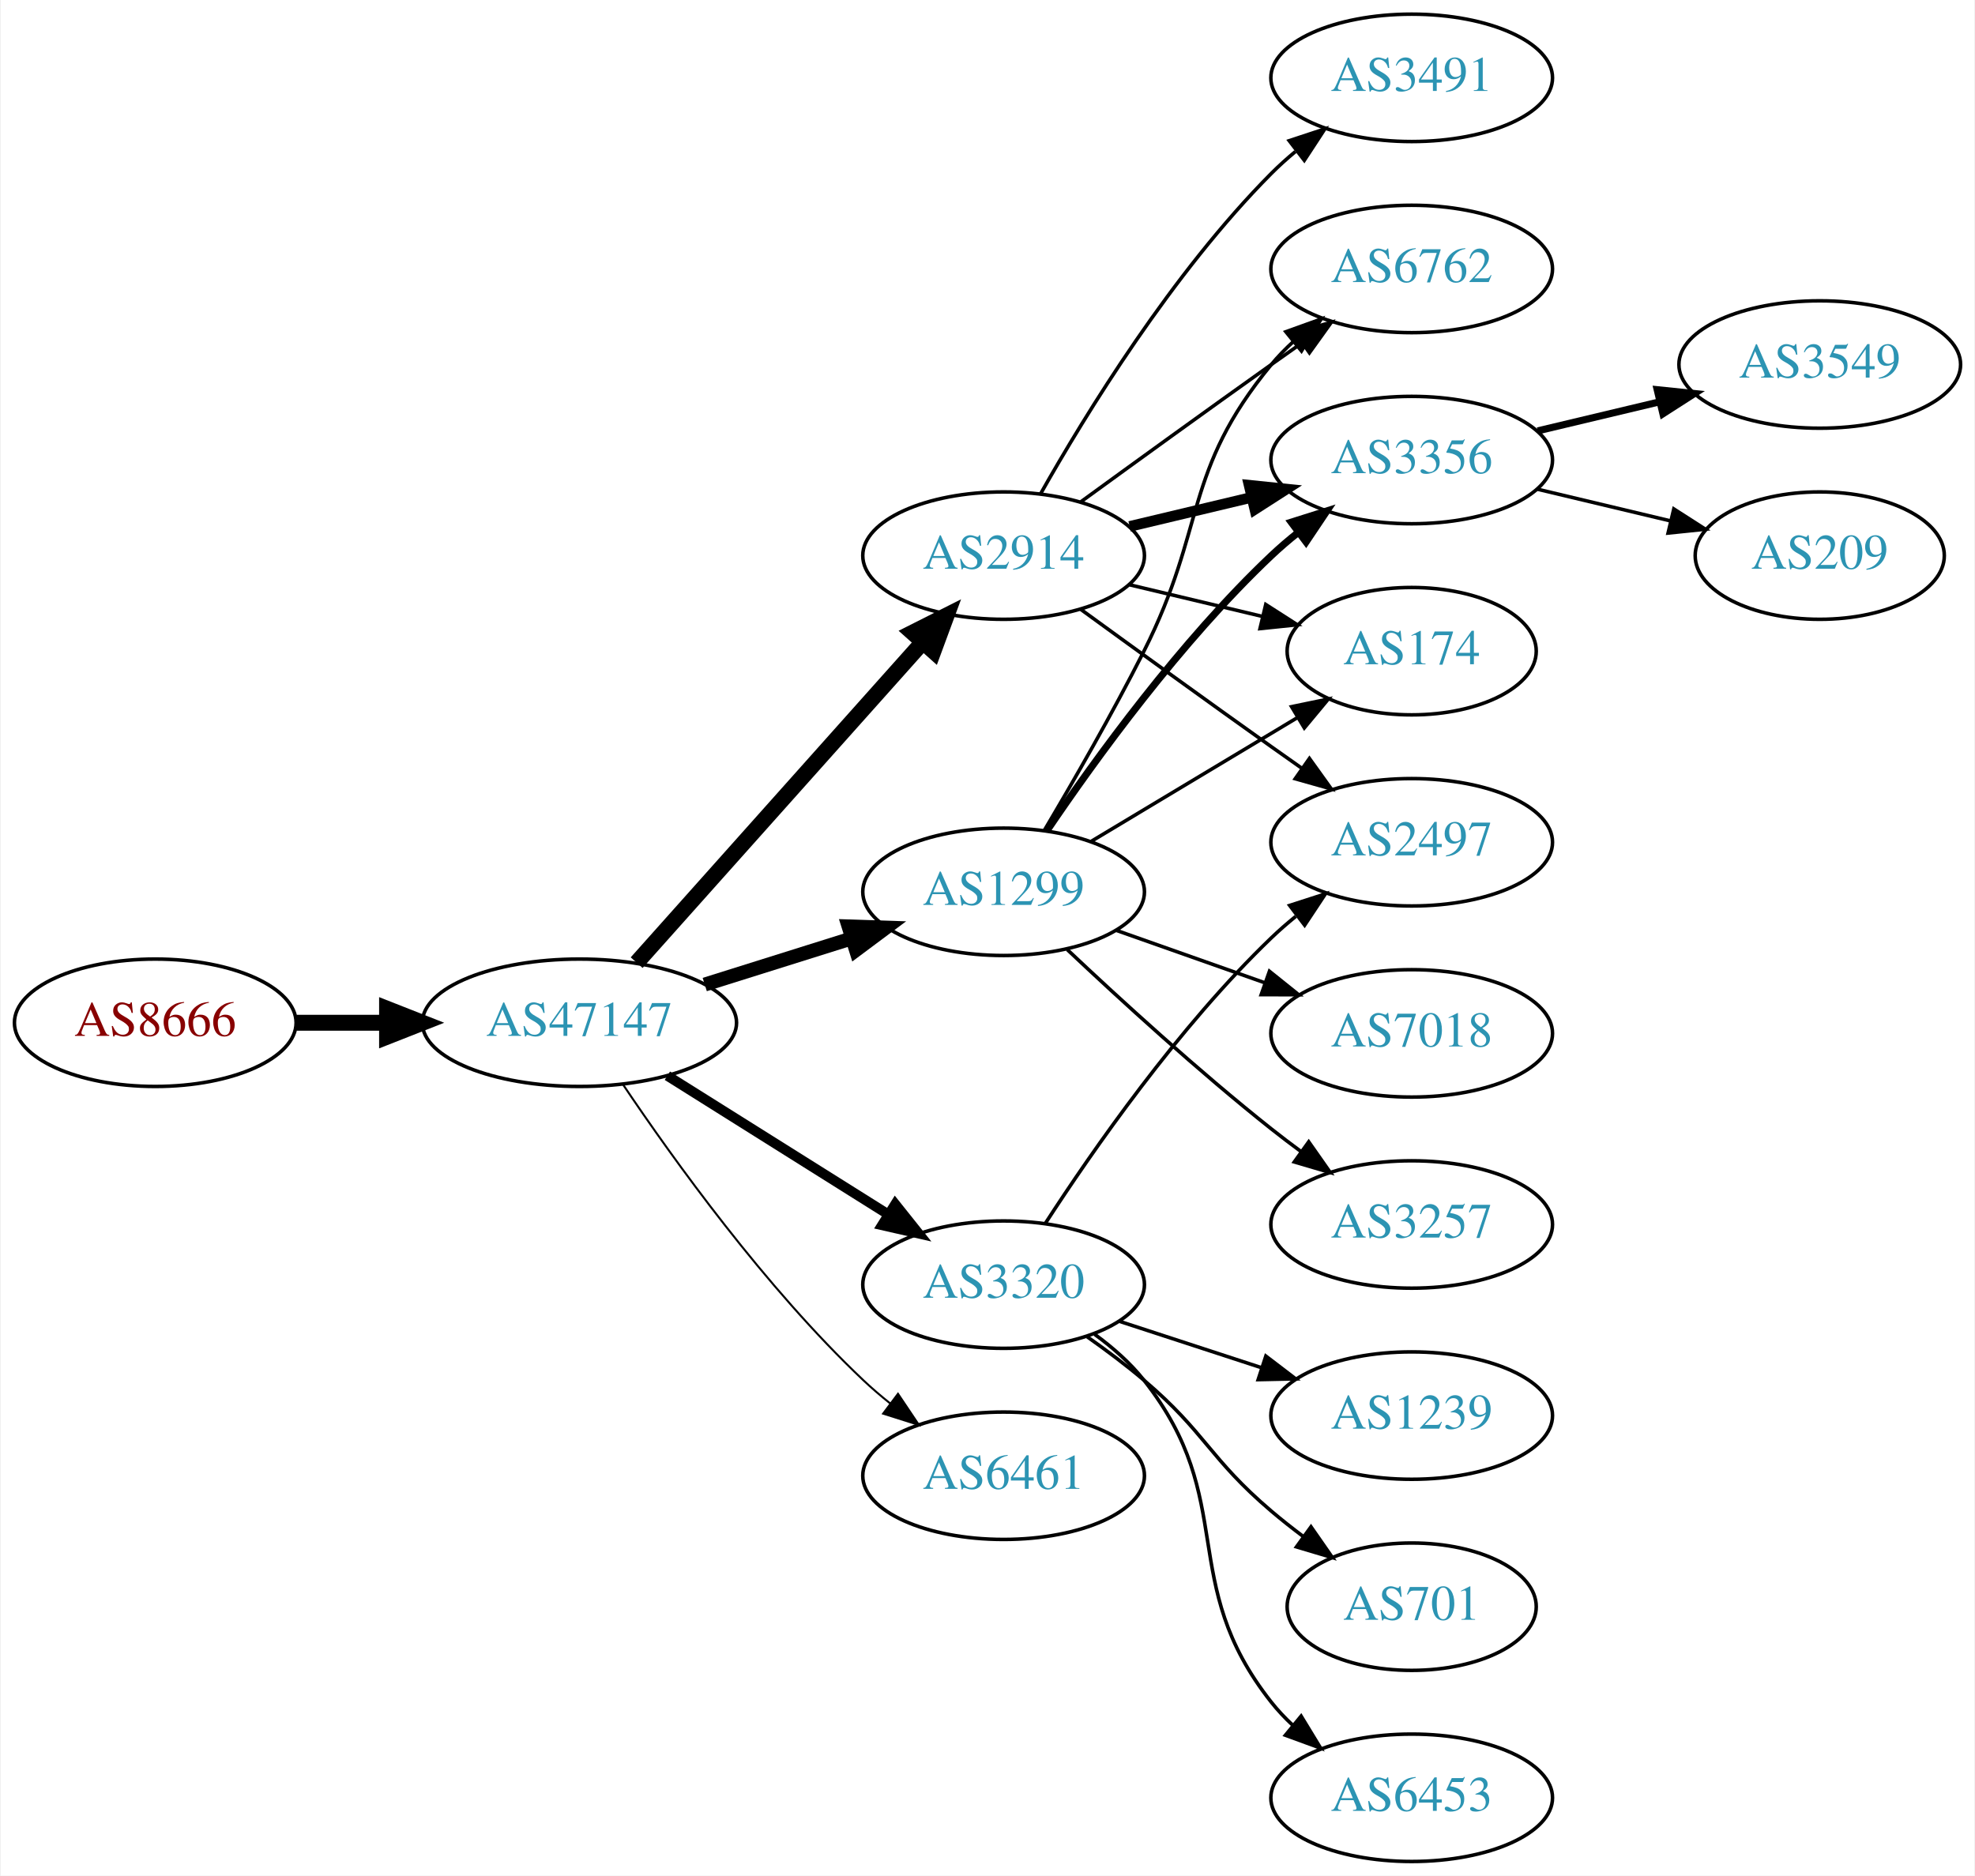
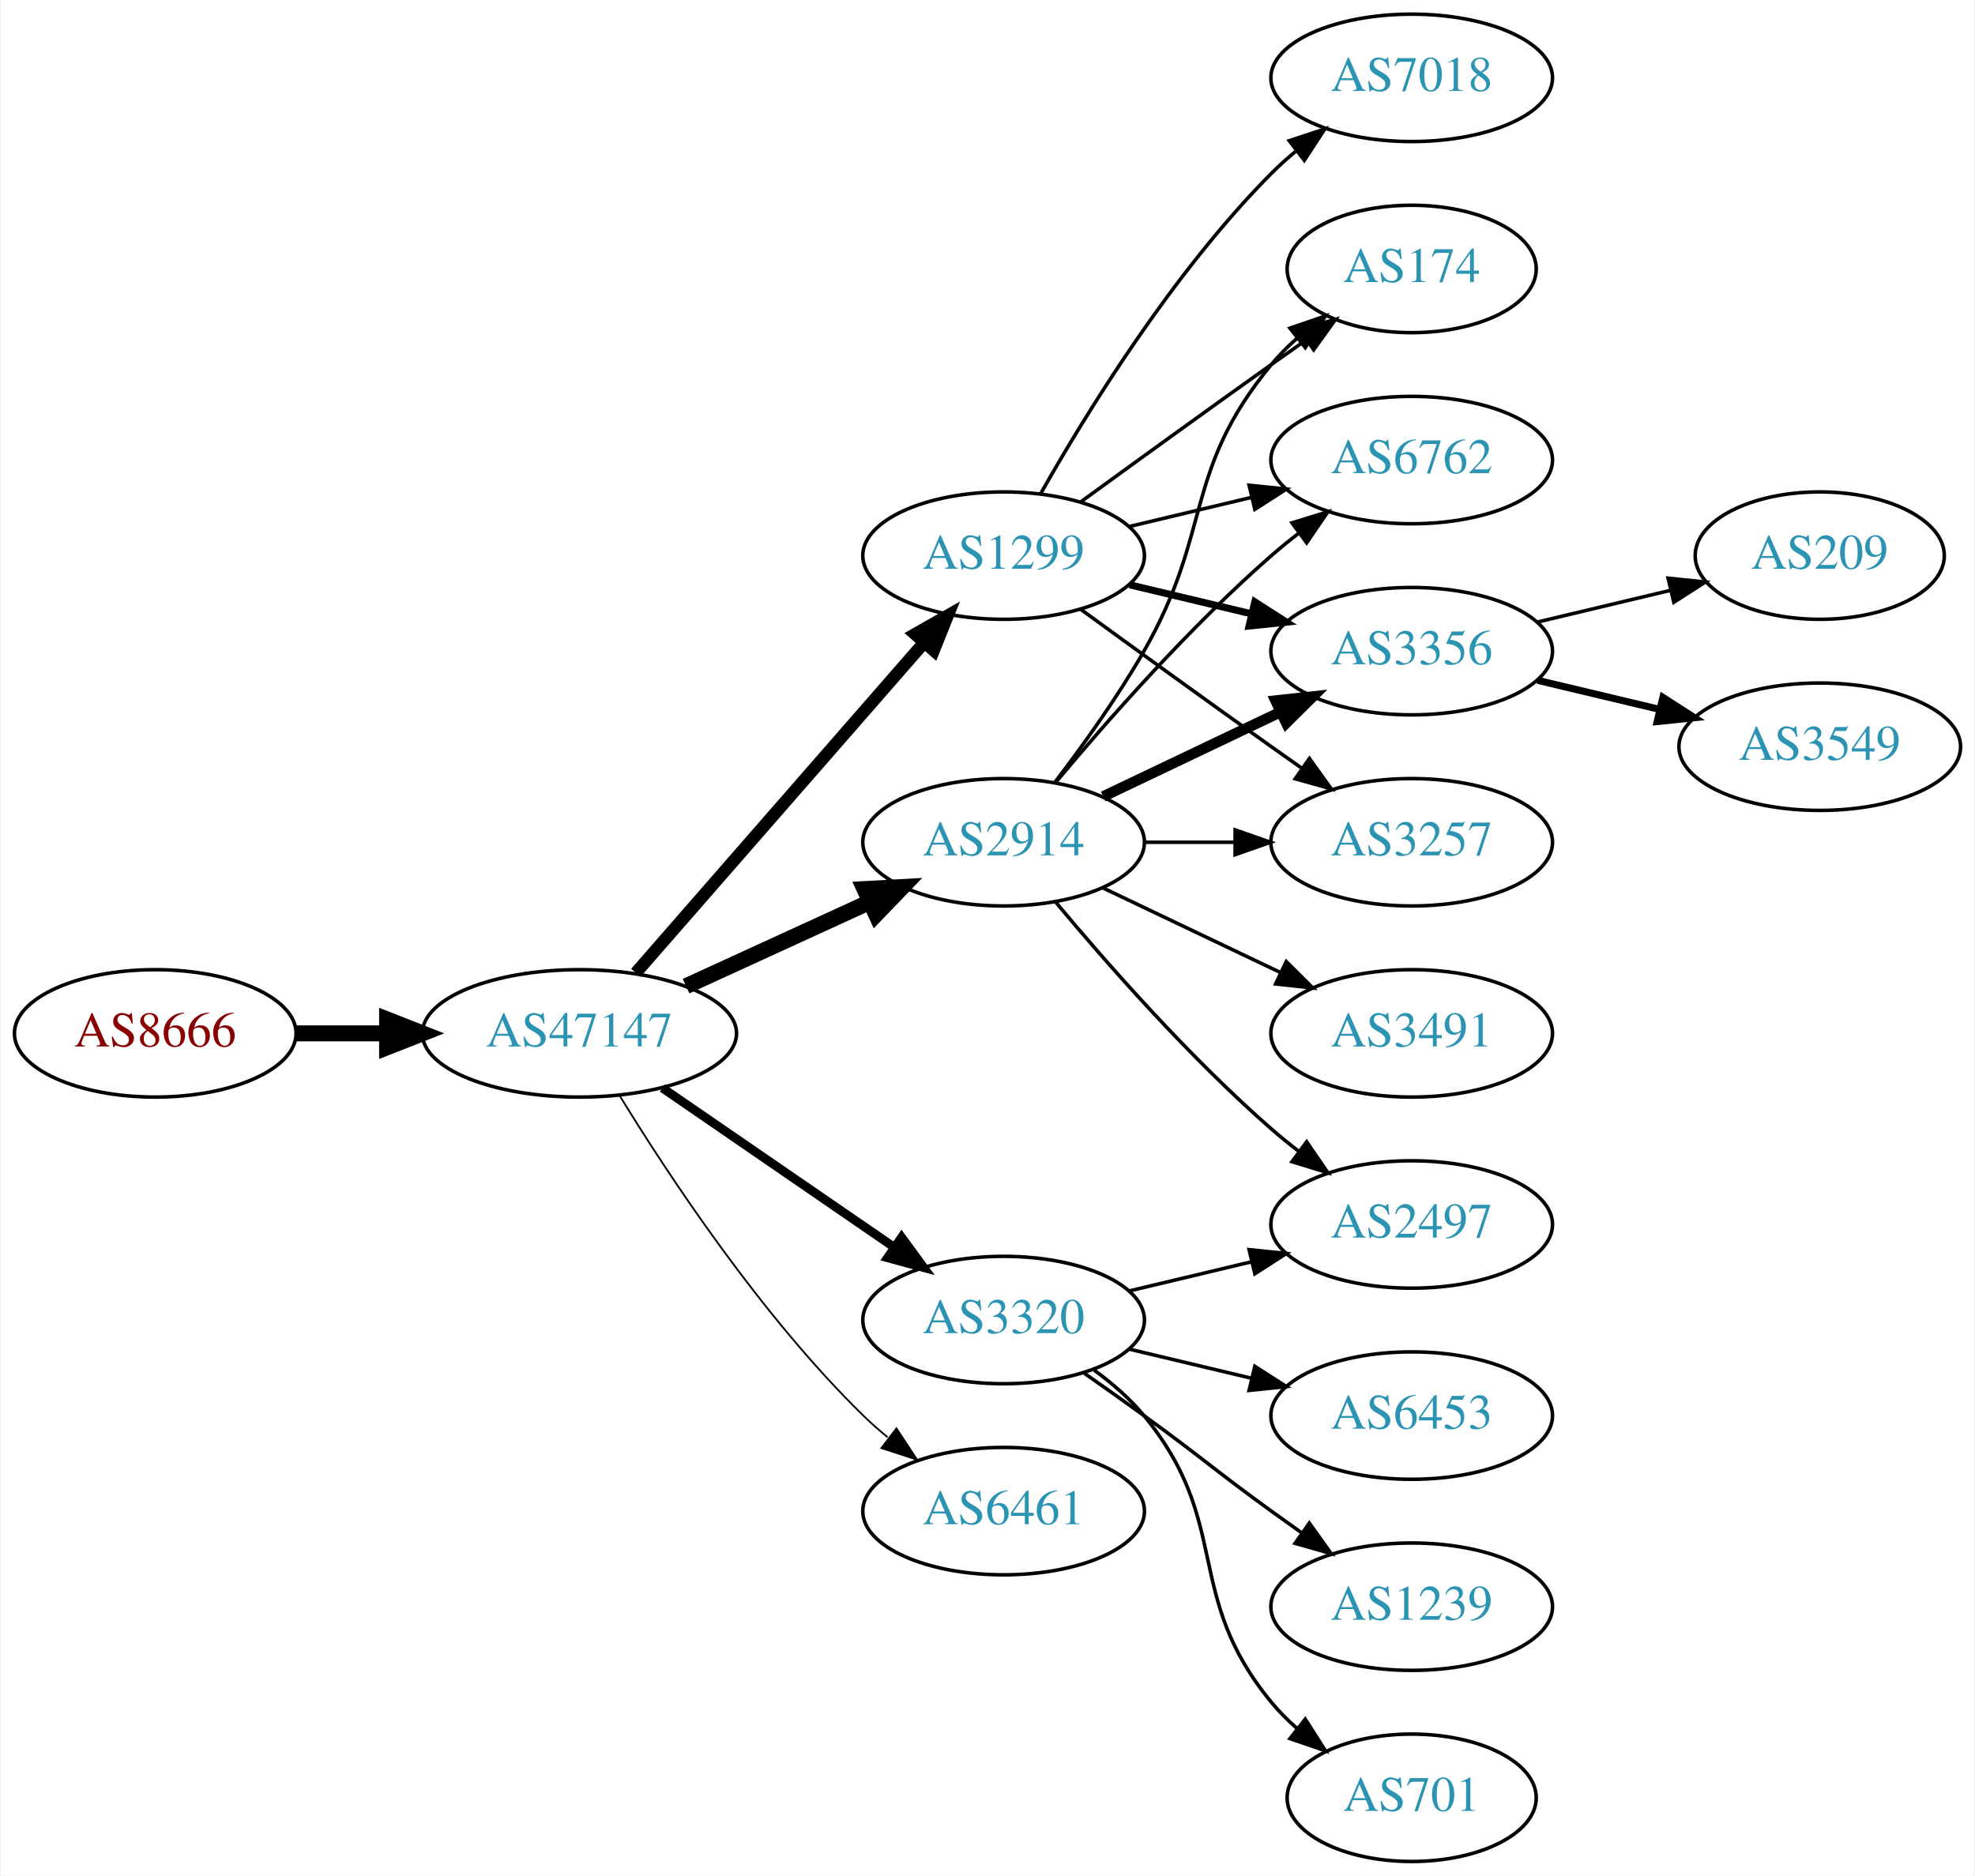
<svg xmlns="http://www.w3.org/2000/svg" xmlns:xlink="http://www.w3.org/1999/xlink" width="558pt" height="530pt" viewBox="0.00 0.00 557.56 530.00">
  <g id="graph0" class="graph" transform="scale(1 1) rotate(0) translate(4 526)">
    <polygon fill="white" stroke="none" points="-4,4 -4,-526 553.564,-526 553.564,4 -4,4" />
    <g id="node1" class="node">
      <g id="a_node1">
        <a xlink:href="/asn/8666" xlink:title="AS8666 ~ FiberLink GmbH [AT]">
-           <ellipse fill="#ffffff" stroke="black" cx="39.647" cy="-237" rx="39.794" ry="18" />
-           <text text-anchor="middle" x="39.647" y="-233.3" font-family="Times,serif" font-size="14.00" fill="#880000">AS8666</text>
+           <ellipse fill="#ffffff" stroke="black" cx="39.647" cy="-234" rx="39.794" ry="18" />
+           <text text-anchor="middle" x="39.647" y="-230.3" font-family="Times,serif" font-size="14.00" fill="#880000">AS8666</text>
        </a>
      </g>
    </g>
    <g id="node2" class="node">
      <g id="a_node2">
        <a xlink:href="/asn/47147" xlink:title="AS47147 ~ ANEXIA Internetdienstleistungs GmbH [AT]">
-           <ellipse fill="#ffffff" stroke="black" cx="159.489" cy="-237" rx="44.393" ry="18" />
-           <text text-anchor="middle" x="159.489" y="-233.3" font-family="Times,serif" font-size="14.00" fill="#2c94b3">AS47147</text>
+           <ellipse fill="#ffffff" stroke="black" cx="159.489" cy="-234" rx="44.393" ry="18" />
+           <text text-anchor="middle" x="159.489" y="-230.3" font-family="Times,serif" font-size="14.00" fill="#2c94b3">AS47147</text>
        </a>
      </g>
    </g>
    <g id="edge1" class="edge">
-       <path fill="none" stroke="black" stroke-width="4.5" d="M79.559,-237C87.662,-237 96.337,-237 104.863,-237" />
-       <polygon fill="black" stroke="black" stroke-width="4.5" points="105.141,-240.938 115.141,-237 105.141,-233.063 105.141,-240.938" />
+       <path fill="none" stroke="black" stroke-width="4.5" d="M79.559,-234C87.662,-234 96.337,-234 104.863,-234" />
+       <polygon fill="black" stroke="black" stroke-width="4.5" points="105.141,-237.938 115.141,-234 105.141,-230.063 105.141,-237.938" />
    </g>
    <g id="node3" class="node">
      <g id="a_node3">
-         <a xlink:href="/asn/1299" xlink:title="AS1299 ~ Telia Carrier [EU]">
-           <ellipse fill="#ffffff" stroke="black" cx="279.332" cy="-274" rx="39.794" ry="18" />
-           <text text-anchor="middle" x="279.332" y="-270.3" font-family="Times,serif" font-size="14.00" fill="#2c94b3">AS1299</text>
+         <a xlink:href="/asn/2914" xlink:title="AS2914 ~ NTT America, Inc. [US]">
+           <ellipse fill="#ffffff" stroke="black" cx="279.332" cy="-288" rx="39.794" ry="18" />
+           <text text-anchor="middle" x="279.332" y="-284.3" font-family="Times,serif" font-size="14.00" fill="#2c94b3">AS2914</text>
        </a>
      </g>
    </g>
    <g id="edge2" class="edge">
-       <path fill="none" stroke="black" stroke-width="3.938" d="M194.891,-247.801C207.901,-251.886 222.853,-256.581 236.474,-260.858" />
-       <polygon fill="black" stroke="black" stroke-width="3.938" points="235.521,-264.227 246.11,-263.883 237.618,-257.548 235.521,-264.227" />
+       <path fill="none" stroke="black" stroke-width="4.5" d="M189.619,-247.348C205.23,-254.502 224.628,-263.391 241.3,-271.03" />
+       <polygon fill="black" stroke="black" stroke-width="4.5" points="240.02,-274.775 250.752,-275.362 243.301,-267.616 240.02,-274.775" />
    </g>
    <g id="node4" class="node">
      <g id="a_node4">
-         <a xlink:href="/asn/3320" xlink:title="AS3320 ~ DTAG [DE]">
-           <ellipse fill="#ffffff" stroke="black" cx="279.332" cy="-163" rx="39.794" ry="18" />
-           <text text-anchor="middle" x="279.332" y="-159.3" font-family="Times,serif" font-size="14.00" fill="#2c94b3">AS3320</text>
+         <a xlink:href="/asn/1299" xlink:title="AS1299 ~ Telia Carrier [EU]">
+           <ellipse fill="#ffffff" stroke="black" cx="279.332" cy="-369" rx="39.794" ry="18" />
+           <text text-anchor="middle" x="279.332" y="-365.3" font-family="Times,serif" font-size="14.00" fill="#2c94b3">AS1299</text>
        </a>
      </g>
    </g>
    <g id="edge3" class="edge">
-       <path fill="none" stroke="black" stroke-width="2.812" d="M184.336,-222.025C202.299,-210.745 227.1,-195.171 246.717,-182.853" />
-       <polygon fill="black" stroke="black" stroke-width="2.812" points="248.714,-185.731 255.322,-177.449 244.992,-179.803 248.714,-185.731" />
+       <path fill="none" stroke="black" stroke-width="3.5" d="M175.414,-251.098C195.956,-274.631 233.075,-317.155 256.672,-344.187" />
+       <polygon fill="black" stroke="black" stroke-width="3.5" points="254.315,-346.809 263.528,-352.041 259.589,-342.206 254.315,-346.809" />
    </g>
    <g id="node5" class="node">
      <g id="a_node5">
-         <a xlink:href="/asn/6461" xlink:title="AS6461 ~ Zayo Bandwidth [US]">
-           <ellipse fill="#ffffff" stroke="black" cx="279.332" cy="-109" rx="39.794" ry="18" />
-           <text text-anchor="middle" x="279.332" y="-105.3" font-family="Times,serif" font-size="14.00" fill="#2c94b3">AS6461</text>
+         <a xlink:href="/asn/3320" xlink:title="AS3320 ~ DTAG [DE]">
+           <ellipse fill="#ffffff" stroke="black" cx="279.332" cy="-153" rx="39.794" ry="18" />
+           <text text-anchor="middle" x="279.332" y="-149.3" font-family="Times,serif" font-size="14.00" fill="#2c94b3">AS3320</text>
        </a>
      </g>
    </g>
    <g id="edge4" class="edge">
-       <path fill="none" stroke="black" stroke-width="0.562" d="M171.731,-219.652C185.971,-198.456 212.009,-162.19 239.685,-136 242.063,-133.75 244.641,-131.544 247.3,-129.422" />
-       <polygon fill="black" stroke="black" stroke-width="0.562" points="249.49,-132.155 255.392,-123.356 245.291,-126.554 249.49,-132.155" />
+       <path fill="none" stroke="black" stroke-width="2.5" d="M182.932,-218.574C201.513,-205.802 228.074,-187.545 248.453,-173.537" />
+       <polygon fill="black" stroke="black" stroke-width="2.5" points="250.509,-176.371 256.768,-167.822 246.544,-170.602 250.509,-176.371" />
    </g>
    <g id="node6" class="node">
      <g id="a_node6">
-         <a xlink:href="/asn/2914" xlink:title="AS2914 ~ NTT America, Inc. [US]">
-           <ellipse fill="#ffffff" stroke="black" cx="279.332" cy="-369" rx="39.794" ry="18" />
-           <text text-anchor="middle" x="279.332" y="-365.3" font-family="Times,serif" font-size="14.00" fill="#2c94b3">AS2914</text>
+         <a xlink:href="/asn/6461" xlink:title="AS6461 ~ Zayo Bandwidth [US]">
+           <ellipse fill="#ffffff" stroke="black" cx="279.332" cy="-99" rx="39.794" ry="18" />
+           <text text-anchor="middle" x="279.332" y="-95.3" font-family="Times,serif" font-size="14.00" fill="#2c94b3">AS6461</text>
        </a>
      </g>
    </g>
    <g id="edge5" class="edge">
-       <path fill="none" stroke="black" stroke-width="4.5" d="M175.654,-253.986C196.16,-276.956 232.864,-318.07 256.382,-344.414" />
-       <polygon fill="black" stroke="black" stroke-width="4.5" points="253.628,-347.241 263.225,-352.079 259.503,-341.997 253.628,-347.241" />
+       <path fill="none" stroke="black" stroke-width="0.5" d="M170.755,-216.56C184.563,-194.009 210.752,-154.278 239.685,-126 241.825,-123.908 244.142,-121.863 246.542,-119.894" />
+       <polygon fill="black" stroke="black" stroke-width="0.5" points="249.053,-122.382 254.884,-113.536 244.809,-116.815 249.053,-122.382" />
    </g>
    <g id="node7" class="node">
      <g id="a_node7">
-         <a xlink:href="/asn/6762" xlink:title="AS6762 ~ TELECOM ITALIA SPARKLE S.p.A. [IT]">
-           <ellipse fill="#ffffff" stroke="black" cx="394.625" cy="-450" rx="39.794" ry="18" />
-           <text text-anchor="middle" x="394.625" y="-446.3" font-family="Times,serif" font-size="14.00" fill="#2c94b3">AS6762</text>
+         <a xlink:href="/asn/174" xlink:title="AS174 ~ Cogent Communications [US]">
+           <ellipse fill="#ffffff" stroke="black" cx="394.625" cy="-450" rx="35.194" ry="18" />
+           <text text-anchor="middle" x="394.625" y="-446.3" font-family="Times,serif" font-size="14.00" fill="#2c94b3">AS174</text>
        </a>
      </g>
    </g>
    <g id="edge6" class="edge">
-       <path fill="none" stroke="black" d="M290.823,-291.353C298.885,-304.942 310.105,-324.423 318.978,-342 336.732,-377.168 329.913,-392.606 354.978,-423 356.833,-425.25 358.92,-427.396 361.139,-429.424" />
-       <polygon fill="black" stroke="black" points="359.075,-432.256 369.044,-435.844 363.488,-426.823 359.075,-432.256" />
+       <path fill="none" stroke="black" d="M293.793,-304.913C301.686,-315.27 311.535,-328.992 318.978,-342 338.543,-376.194 329.913,-392.606 354.978,-423 357.113,-425.589 359.556,-428.041 362.152,-430.334" />
+       <polygon fill="black" stroke="black" points="360.229,-433.275 370.251,-436.712 364.56,-427.775 360.229,-433.275" />
    </g>
    <g id="node8" class="node">
      <g id="a_node8">
-         <a xlink:href="/asn/3356" xlink:title="AS3356 ~ Level 3 Parent, LLC [US]">
+         <a xlink:href="/asn/6762" xlink:title="AS6762 ~ TELECOM ITALIA SPARKLE S.p.A. [IT]">
          <ellipse fill="#ffffff" stroke="black" cx="394.625" cy="-396" rx="39.794" ry="18" />
-           <text text-anchor="middle" x="394.625" y="-392.3" font-family="Times,serif" font-size="14.00" fill="#2c94b3">AS3356</text>
+           <text text-anchor="middle" x="394.625" y="-392.3" font-family="Times,serif" font-size="14.00" fill="#2c94b3">AS6762</text>
        </a>
      </g>
    </g>
    <g id="edge7" class="edge">
-       <path fill="none" stroke="black" stroke-width="2" d="M291.651,-291.378C305.225,-311.444 329.371,-344.792 354.978,-369 357.357,-371.249 359.936,-373.454 362.595,-375.575" />
-       <polygon fill="black" stroke="black" stroke-width="2" points="360.587,-378.444 370.688,-381.64 364.785,-372.843 360.587,-378.444" />
+       <path fill="none" stroke="black" d="M293.962,-304.817C308.244,-321.929 331.791,-348.745 354.978,-369 357.444,-371.154 360.082,-373.294 362.78,-375.372" />
+       <polygon fill="black" stroke="black" points="360.805,-378.264 370.934,-381.37 364.953,-372.625 360.805,-378.264" />
    </g>
    <g id="node9" class="node">
      <g id="a_node9">
-         <a xlink:href="/asn/3257" xlink:title="AS3257 ~ GTT [DE]">
-           <ellipse fill="#ffffff" stroke="black" cx="394.625" cy="-180" rx="39.794" ry="18" />
-           <text text-anchor="middle" x="394.625" y="-176.3" font-family="Times,serif" font-size="14.00" fill="#2c94b3">AS3257</text>
+         <a xlink:href="/asn/3356" xlink:title="AS3356 ~ Level 3 Parent, LLC [US]">
+           <ellipse fill="#ffffff" stroke="black" cx="394.625" cy="-342" rx="39.794" ry="18" />
+           <text text-anchor="middle" x="394.625" y="-338.3" font-family="Times,serif" font-size="14.00" fill="#2c94b3">AS3356</text>
        </a>
      </g>
    </g>
    <g id="edge8" class="edge">
-       <path fill="none" stroke="black" d="M297.307,-257.68C312.109,-243.716 334.378,-223.342 354.978,-207 357.689,-204.849 360.559,-202.672 363.461,-200.537" />
-       <polygon fill="black" stroke="black" points="365.535,-203.356 371.62,-194.683 361.455,-197.669 365.535,-203.356" />
+       <path fill="none" stroke="black" stroke-width="3" d="M307.468,-300.934C322.462,-308.081 341.283,-317.052 357.506,-324.785" />
+       <polygon fill="black" stroke="black" stroke-width="3" points="356.177,-328.028 366.71,-329.171 359.188,-321.709 356.177,-328.028" />
    </g>
    <g id="node10" class="node">
      <g id="a_node10">
-         <a xlink:href="/asn/174" xlink:title="AS174 ~ Cogent Communications [US]">
-           <ellipse fill="#ffffff" stroke="black" cx="394.625" cy="-342" rx="35.194" ry="18" />
-           <text text-anchor="middle" x="394.625" y="-338.3" font-family="Times,serif" font-size="14.00" fill="#2c94b3">AS174</text>
+         <a xlink:href="/asn/2497" xlink:title="AS2497 ~ Internet Initiative Japan Inc. [JP]">
+           <ellipse fill="#ffffff" stroke="black" cx="394.625" cy="-180" rx="39.794" ry="18" />
+           <text text-anchor="middle" x="394.625" y="-176.3" font-family="Times,serif" font-size="14.00" fill="#2c94b3">AS2497</text>
        </a>
      </g>
    </g>
    <g id="edge9" class="edge">
-       <path fill="none" stroke="black" d="M304.082,-288.255C321.033,-298.429 343.998,-312.214 362.427,-323.275" />
-       <polygon fill="black" stroke="black" points="360.688,-326.313 371.064,-328.459 364.291,-320.311 360.688,-326.313" />
+       <path fill="none" stroke="black" d="M293.962,-271.183C308.244,-254.071 331.791,-227.255 354.978,-207 357.444,-204.846 360.082,-202.706 362.78,-200.628" />
+       <polygon fill="black" stroke="black" points="364.953,-203.375 370.934,-194.63 360.805,-197.736 364.953,-203.375" />
    </g>
    <g id="node11" class="node">
      <g id="a_node11">
+         <a xlink:href="/asn/3257" xlink:title="AS3257 ~ GTT [DE]">
+           <ellipse fill="#ffffff" stroke="black" cx="394.625" cy="-288" rx="39.794" ry="18" />
+           <text text-anchor="middle" x="394.625" y="-284.3" font-family="Times,serif" font-size="14.00" fill="#2c94b3">AS3257</text>
+         </a>
+       </g>
+     </g>
+     <g id="edge10" class="edge">
+       <path fill="none" stroke="black" d="M319.004,-288C327.207,-288 335.971,-288 344.503,-288" />
+       <polygon fill="black" stroke="black" points="344.742,-291.5 354.742,-288 344.742,-284.5 344.742,-291.5" />
+     </g>
+     <g id="node12" class="node">
+       <g id="a_node12">
+         <a xlink:href="/asn/3491" xlink:title="AS3491 ~ PCCW Global, Inc. [US]">
+           <ellipse fill="#ffffff" stroke="black" cx="394.625" cy="-234" rx="39.794" ry="18" />
+           <text text-anchor="middle" x="394.625" y="-230.3" font-family="Times,serif" font-size="14.00" fill="#2c94b3">AS3491</text>
+         </a>
+       </g>
+     </g>
+     <g id="edge11" class="edge">
+       <path fill="none" stroke="black" d="M307.468,-275.066C322.462,-267.919 341.283,-258.948 357.506,-251.215" />
+       <polygon fill="black" stroke="black" points="359.188,-254.291 366.71,-246.829 356.177,-247.972 359.188,-254.291" />
+     </g>
+     <g id="edge14" class="edge">
+       <path fill="none" stroke="black" d="M301.18,-384.222C316.114,-395.091 336.727,-410.025 354.978,-423 358.188,-425.282 361.557,-427.661 364.912,-430.018" />
+       <polygon fill="black" stroke="black" points="362.924,-432.899 373.123,-435.77 366.94,-427.166 362.924,-432.899" />
+     </g>
+     <g id="edge13" class="edge">
+       <path fill="none" stroke="black" d="M314.939,-377.248C325.81,-379.838 337.964,-382.735 349.407,-385.462" />
+       <polygon fill="black" stroke="black" points="348.69,-388.889 359.229,-387.803 350.313,-382.08 348.69,-388.889" />
+     </g>
+     <g id="edge12" class="edge">
+       <path fill="none" stroke="black" stroke-width="2" d="M314.939,-360.752C325.81,-358.162 337.964,-355.265 349.407,-352.538" />
+       <polygon fill="black" stroke="black" stroke-width="2" points="350.313,-355.92 359.229,-350.197 348.69,-349.111 350.313,-355.92" />
+     </g>
+     <g id="edge15" class="edge">
+       <path fill="none" stroke="black" d="M301.18,-353.778C316.114,-342.909 336.727,-327.975 354.978,-315 357.799,-312.995 360.742,-310.915 363.69,-308.841" />
+       <polygon fill="black" stroke="black" points="365.736,-311.681 371.914,-303.074 361.717,-305.95 365.736,-311.681" />
+     </g>
+     <g id="node13" class="node">
+       <g id="a_node13">
        <a xlink:href="/asn/7018" xlink:title="AS7018 ~ AT&amp;T Services, Inc. [US]">
-           <ellipse fill="#ffffff" stroke="black" cx="394.625" cy="-234" rx="39.794" ry="18" />
-           <text text-anchor="middle" x="394.625" y="-230.3" font-family="Times,serif" font-size="14.00" fill="#2c94b3">AS7018</text>
-         </a>
-       </g>
-     </g>
-     <g id="edge10" class="edge">
-       <path fill="none" stroke="black" d="M311.289,-263.07C324.153,-258.528 339.259,-253.195 352.995,-248.345" />
-       <polygon fill="black" stroke="black" points="354.44,-251.547 362.704,-244.917 352.109,-244.946 354.44,-251.547" />
+           <ellipse fill="#ffffff" stroke="black" cx="394.625" cy="-504" rx="39.794" ry="18" />
+           <text text-anchor="middle" x="394.625" y="-500.3" font-family="Times,serif" font-size="14.00" fill="#2c94b3">AS7018</text>
+         </a>
+       </g>
+     </g>
+     <g id="edge16" class="edge">
+       <path fill="none" stroke="black" d="M289.791,-386.49C302.573,-409.096 327.005,-448.886 354.978,-477 357.089,-479.121 359.385,-481.188 361.77,-483.171" />
+       <polygon fill="black" stroke="black" points="360.023,-486.242 370.086,-489.556 364.286,-480.69 360.023,-486.242" />
+     </g>
+     <g id="edge19" class="edge">
+       <path fill="none" stroke="black" d="M314.939,-161.248C325.81,-163.838 337.964,-166.735 349.407,-169.462" />
+       <polygon fill="black" stroke="black" points="348.69,-172.889 359.229,-171.803 350.313,-166.08 348.69,-172.889" />
    </g>
    <g id="node14" class="node">
      <g id="a_node14">
-         <a xlink:href="/asn/1239" xlink:title="AS1239 ~ Sprint [US]">
+         <a xlink:href="/asn/6453" xlink:title="AS6453 ~ TATA COMMUNICATIONS (AMERICA) INC [US]">
          <ellipse fill="#ffffff" stroke="black" cx="394.625" cy="-126" rx="39.794" ry="18" />
-           <text text-anchor="middle" x="394.625" y="-122.3" font-family="Times,serif" font-size="14.00" fill="#2c94b3">AS1239</text>
-         </a>
-       </g>
-     </g>
-     <g id="edge13" class="edge">
-       <path fill="none" stroke="black" d="M311.89,-152.693C324.307,-148.638 338.741,-143.924 351.992,-139.597" />
-       <polygon fill="black" stroke="black" points="353.423,-142.811 361.842,-136.38 351.25,-136.157 353.423,-142.811" />
+           <text text-anchor="middle" x="394.625" y="-122.3" font-family="Times,serif" font-size="14.00" fill="#2c94b3">AS6453</text>
+         </a>
+       </g>
+     </g>
+     <g id="edge17" class="edge">
+       <path fill="none" stroke="black" d="M314.939,-144.752C325.81,-142.162 337.964,-139.265 349.407,-136.538" />
+       <polygon fill="black" stroke="black" points="350.313,-139.92 359.229,-134.197 348.69,-133.111 350.313,-139.92" />
    </g>
    <g id="node15" class="node">
      <g id="a_node15">
-         <a xlink:href="/asn/701" xlink:title="AS701 ~ UUNET [US]">
-           <ellipse fill="#ffffff" stroke="black" cx="394.625" cy="-72" rx="35.194" ry="18" />
-           <text text-anchor="middle" x="394.625" y="-68.3" font-family="Times,serif" font-size="14.00" fill="#2c94b3">AS701</text>
-         </a>
-       </g>
-     </g>
-     <g id="edge14" class="edge">
-       <path fill="none" stroke="black" d="M302.94,-148.275C308.344,-144.467 313.989,-140.24 318.978,-136 336.46,-121.141 337.496,-113.859 354.978,-99 357.827,-96.578 360.891,-94.161 364.001,-91.824" />
-       <polygon fill="black" stroke="black" points="366.174,-94.571 372.227,-85.876 362.073,-88.898 366.174,-94.571" />
+         <a xlink:href="/asn/1239" xlink:title="AS1239 ~ Sprint [US]">
+           <ellipse fill="#ffffff" stroke="black" cx="394.625" cy="-72" rx="39.794" ry="18" />
+           <text text-anchor="middle" x="394.625" y="-68.3" font-family="Times,serif" font-size="14.00" fill="#2c94b3">AS1239</text>
+         </a>
+       </g>
+     </g>
+     <g id="edge18" class="edge">
+       <path fill="none" stroke="black" d="M302.089,-137.991C307.623,-134.121 313.542,-129.936 318.978,-126 335.178,-114.271 338.778,-110.729 354.978,-99 357.781,-96.971 360.712,-94.875 363.653,-92.79" />
+       <polygon fill="black" stroke="black" points="365.704,-95.627 371.868,-87.009 361.675,-89.903 365.704,-95.627" />
    </g>
    <g id="node16" class="node">
      <g id="a_node16">
-         <a xlink:href="/asn/2497" xlink:title="AS2497 ~ Internet Initiative Japan Inc. [JP]">
-           <ellipse fill="#ffffff" stroke="black" cx="394.625" cy="-288" rx="39.794" ry="18" />
-           <text text-anchor="middle" x="394.625" y="-284.3" font-family="Times,serif" font-size="14.00" fill="#2c94b3">AS2497</text>
-         </a>
-       </g>
-     </g>
-     <g id="edge15" class="edge">
-       <path fill="none" stroke="black" d="M291.063,-180.225C304.435,-200.869 328.745,-235.825 354.978,-261 357.137,-263.072 359.468,-265.103 361.877,-267.062" />
-       <polygon fill="black" stroke="black" points="360.153,-270.148 370.236,-273.403 364.384,-264.571 360.153,-270.148" />
+         <a xlink:href="/asn/701" xlink:title="AS701 ~ UUNET [US]">
+           <ellipse fill="#ffffff" stroke="black" cx="394.625" cy="-18" rx="35.194" ry="18" />
+           <text text-anchor="middle" x="394.625" y="-14.3" font-family="Times,serif" font-size="14.00" fill="#2c94b3">AS701</text>
+         </a>
+       </g>
+     </g>
+     <g id="edge20" class="edge">
+       <path fill="none" stroke="black" d="M304.912,-138.844C310.007,-135.128 315.02,-130.799 318.978,-126 344.043,-95.606 329.913,-75.394 354.978,-45 357.113,-42.411 359.556,-39.959 362.152,-37.666" />
+       <polygon fill="black" stroke="black" points="364.56,-40.224 370.251,-31.288 360.229,-34.725 364.56,-40.224" />
    </g>
    <g id="node17" class="node">
      <g id="a_node17">
-         <a xlink:href="/asn/6453" xlink:title="AS6453 ~ TATA COMMUNICATIONS (AMERICA) INC [US]">
-           <ellipse fill="#ffffff" stroke="black" cx="394.625" cy="-18" rx="39.794" ry="18" />
-           <text text-anchor="middle" x="394.625" y="-14.3" font-family="Times,serif" font-size="14.00" fill="#2c94b3">AS6453</text>
-         </a>
-       </g>
-     </g>
-     <g id="edge16" class="edge">
-       <path fill="none" stroke="black" d="M305.061,-148.964C310.148,-145.242 315.121,-140.88 318.978,-136 345.948,-101.877 328.008,-79.123 354.978,-45 356.786,-42.712 358.839,-40.539 361.035,-38.491" />
-       <polygon fill="black" stroke="black" points="363.388,-41.087 368.895,-32.036 358.946,-35.678 363.388,-41.087" />
-     </g>
-     <g id="edge20" class="edge">
-       <path fill="none" stroke="black" d="M301.18,-384.222C316.114,-395.091 336.727,-410.025 354.978,-423 357.799,-425.005 360.742,-427.085 363.69,-429.159" />
-       <polygon fill="black" stroke="black" points="361.717,-432.05 371.914,-434.926 365.736,-426.319 361.717,-432.05" />
-     </g>
-     <g id="edge17" class="edge">
-       <path fill="none" stroke="black" stroke-width="3" d="M314.939,-377.248C325.81,-379.838 337.964,-382.735 349.407,-385.462" />
-       <polygon fill="black" stroke="black" stroke-width="3" points="348.69,-388.889 359.229,-387.803 350.313,-382.08 348.69,-388.889" />
-     </g>
-     <g id="edge18" class="edge">
-       <path fill="none" stroke="black" d="M314.939,-360.752C326.733,-357.942 340.038,-354.771 352.306,-351.847" />
-       <polygon fill="black" stroke="black" points="353.394,-355.186 362.311,-349.463 351.772,-348.376 353.394,-355.186" />
-     </g>
-     <g id="edge19" class="edge">
-       <path fill="none" stroke="black" d="M301.18,-353.778C316.114,-342.909 336.727,-327.975 354.978,-315 357.799,-312.995 360.742,-310.915 363.69,-308.841" />
-       <polygon fill="black" stroke="black" points="365.736,-311.681 371.914,-303.074 361.717,-305.95 365.736,-311.681" />
-     </g>
-     <g id="node18" class="node">
-       <g id="a_node18">
-         <a xlink:href="/asn/3491" xlink:title="AS3491 ~ PCCW Global, Inc. [US]">
-           <ellipse fill="#ffffff" stroke="black" cx="394.625" cy="-504" rx="39.794" ry="18" />
-           <text text-anchor="middle" x="394.625" y="-500.3" font-family="Times,serif" font-size="14.00" fill="#2c94b3">AS3491</text>
-         </a>
-       </g>
-     </g>
-     <g id="edge21" class="edge">
-       <path fill="none" stroke="black" d="M289.791,-386.49C302.573,-409.096 327.005,-448.886 354.978,-477 357.089,-479.121 359.385,-481.188 361.77,-483.171" />
-       <polygon fill="black" stroke="black" points="360.023,-486.242 370.086,-489.556 364.286,-480.69 360.023,-486.242" />
-     </g>
-     <g id="node12" class="node">
-       <g id="a_node12">
-         <a xlink:href="/asn/3549" xlink:title="AS3549 ~ Level 3 Parent, LLC [US]">
-           <ellipse fill="#ffffff" stroke="black" cx="509.918" cy="-423" rx="39.794" ry="18" />
-           <text text-anchor="middle" x="509.918" y="-419.3" font-family="Times,serif" font-size="14.00" fill="#2c94b3">AS3549</text>
-         </a>
-       </g>
-     </g>
-     <g id="edge11" class="edge">
-       <path fill="none" stroke="black" stroke-width="2" d="M430.232,-404.248C441.103,-406.838 453.257,-409.735 464.7,-412.462" />
-       <polygon fill="black" stroke="black" stroke-width="2" points="463.983,-415.889 474.522,-414.803 465.606,-409.08 463.983,-415.889" />
-     </g>
-     <g id="node13" class="node">
-       <g id="a_node13">
        <a xlink:href="/asn/209" xlink:title="AS209 ~ CenturyLink Communications, LLC [US]">
          <ellipse fill="#ffffff" stroke="black" cx="509.918" cy="-369" rx="35.194" ry="18" />
          <text text-anchor="middle" x="509.918" y="-365.3" font-family="Times,serif" font-size="14.00" fill="#2c94b3">AS209</text>
        </a>
      </g>
    </g>
-     <g id="edge12" class="edge">
-       <path fill="none" stroke="black" d="M430.232,-387.752C442.026,-384.942 455.331,-381.771 467.599,-378.847" />
-       <polygon fill="black" stroke="black" points="468.687,-382.186 477.604,-376.463 467.065,-375.376 468.687,-382.186" />
+     <g id="edge21" class="edge">
+       <path fill="none" stroke="black" d="M430.232,-350.248C442.026,-353.058 455.331,-356.229 467.599,-359.153" />
+       <polygon fill="black" stroke="black" points="467.065,-362.624 477.604,-361.537 468.687,-355.814 467.065,-362.624" />
+     </g>
+     <g id="node18" class="node">
+       <g id="a_node18">
+         <a xlink:href="/asn/3549" xlink:title="AS3549 ~ Level 3 Parent, LLC [US]">
+           <ellipse fill="#ffffff" stroke="black" cx="509.918" cy="-315" rx="39.794" ry="18" />
+           <text text-anchor="middle" x="509.918" y="-311.3" font-family="Times,serif" font-size="14.00" fill="#2c94b3">AS3549</text>
+         </a>
+       </g>
+     </g>
+     <g id="edge22" class="edge">
+       <path fill="none" stroke="black" stroke-width="2" d="M430.232,-333.752C441.103,-331.162 453.257,-328.265 464.7,-325.538" />
+       <polygon fill="black" stroke="black" stroke-width="2" points="465.606,-328.92 474.522,-323.197 463.983,-322.111 465.606,-328.92" />
    </g>
  </g>
</svg>
